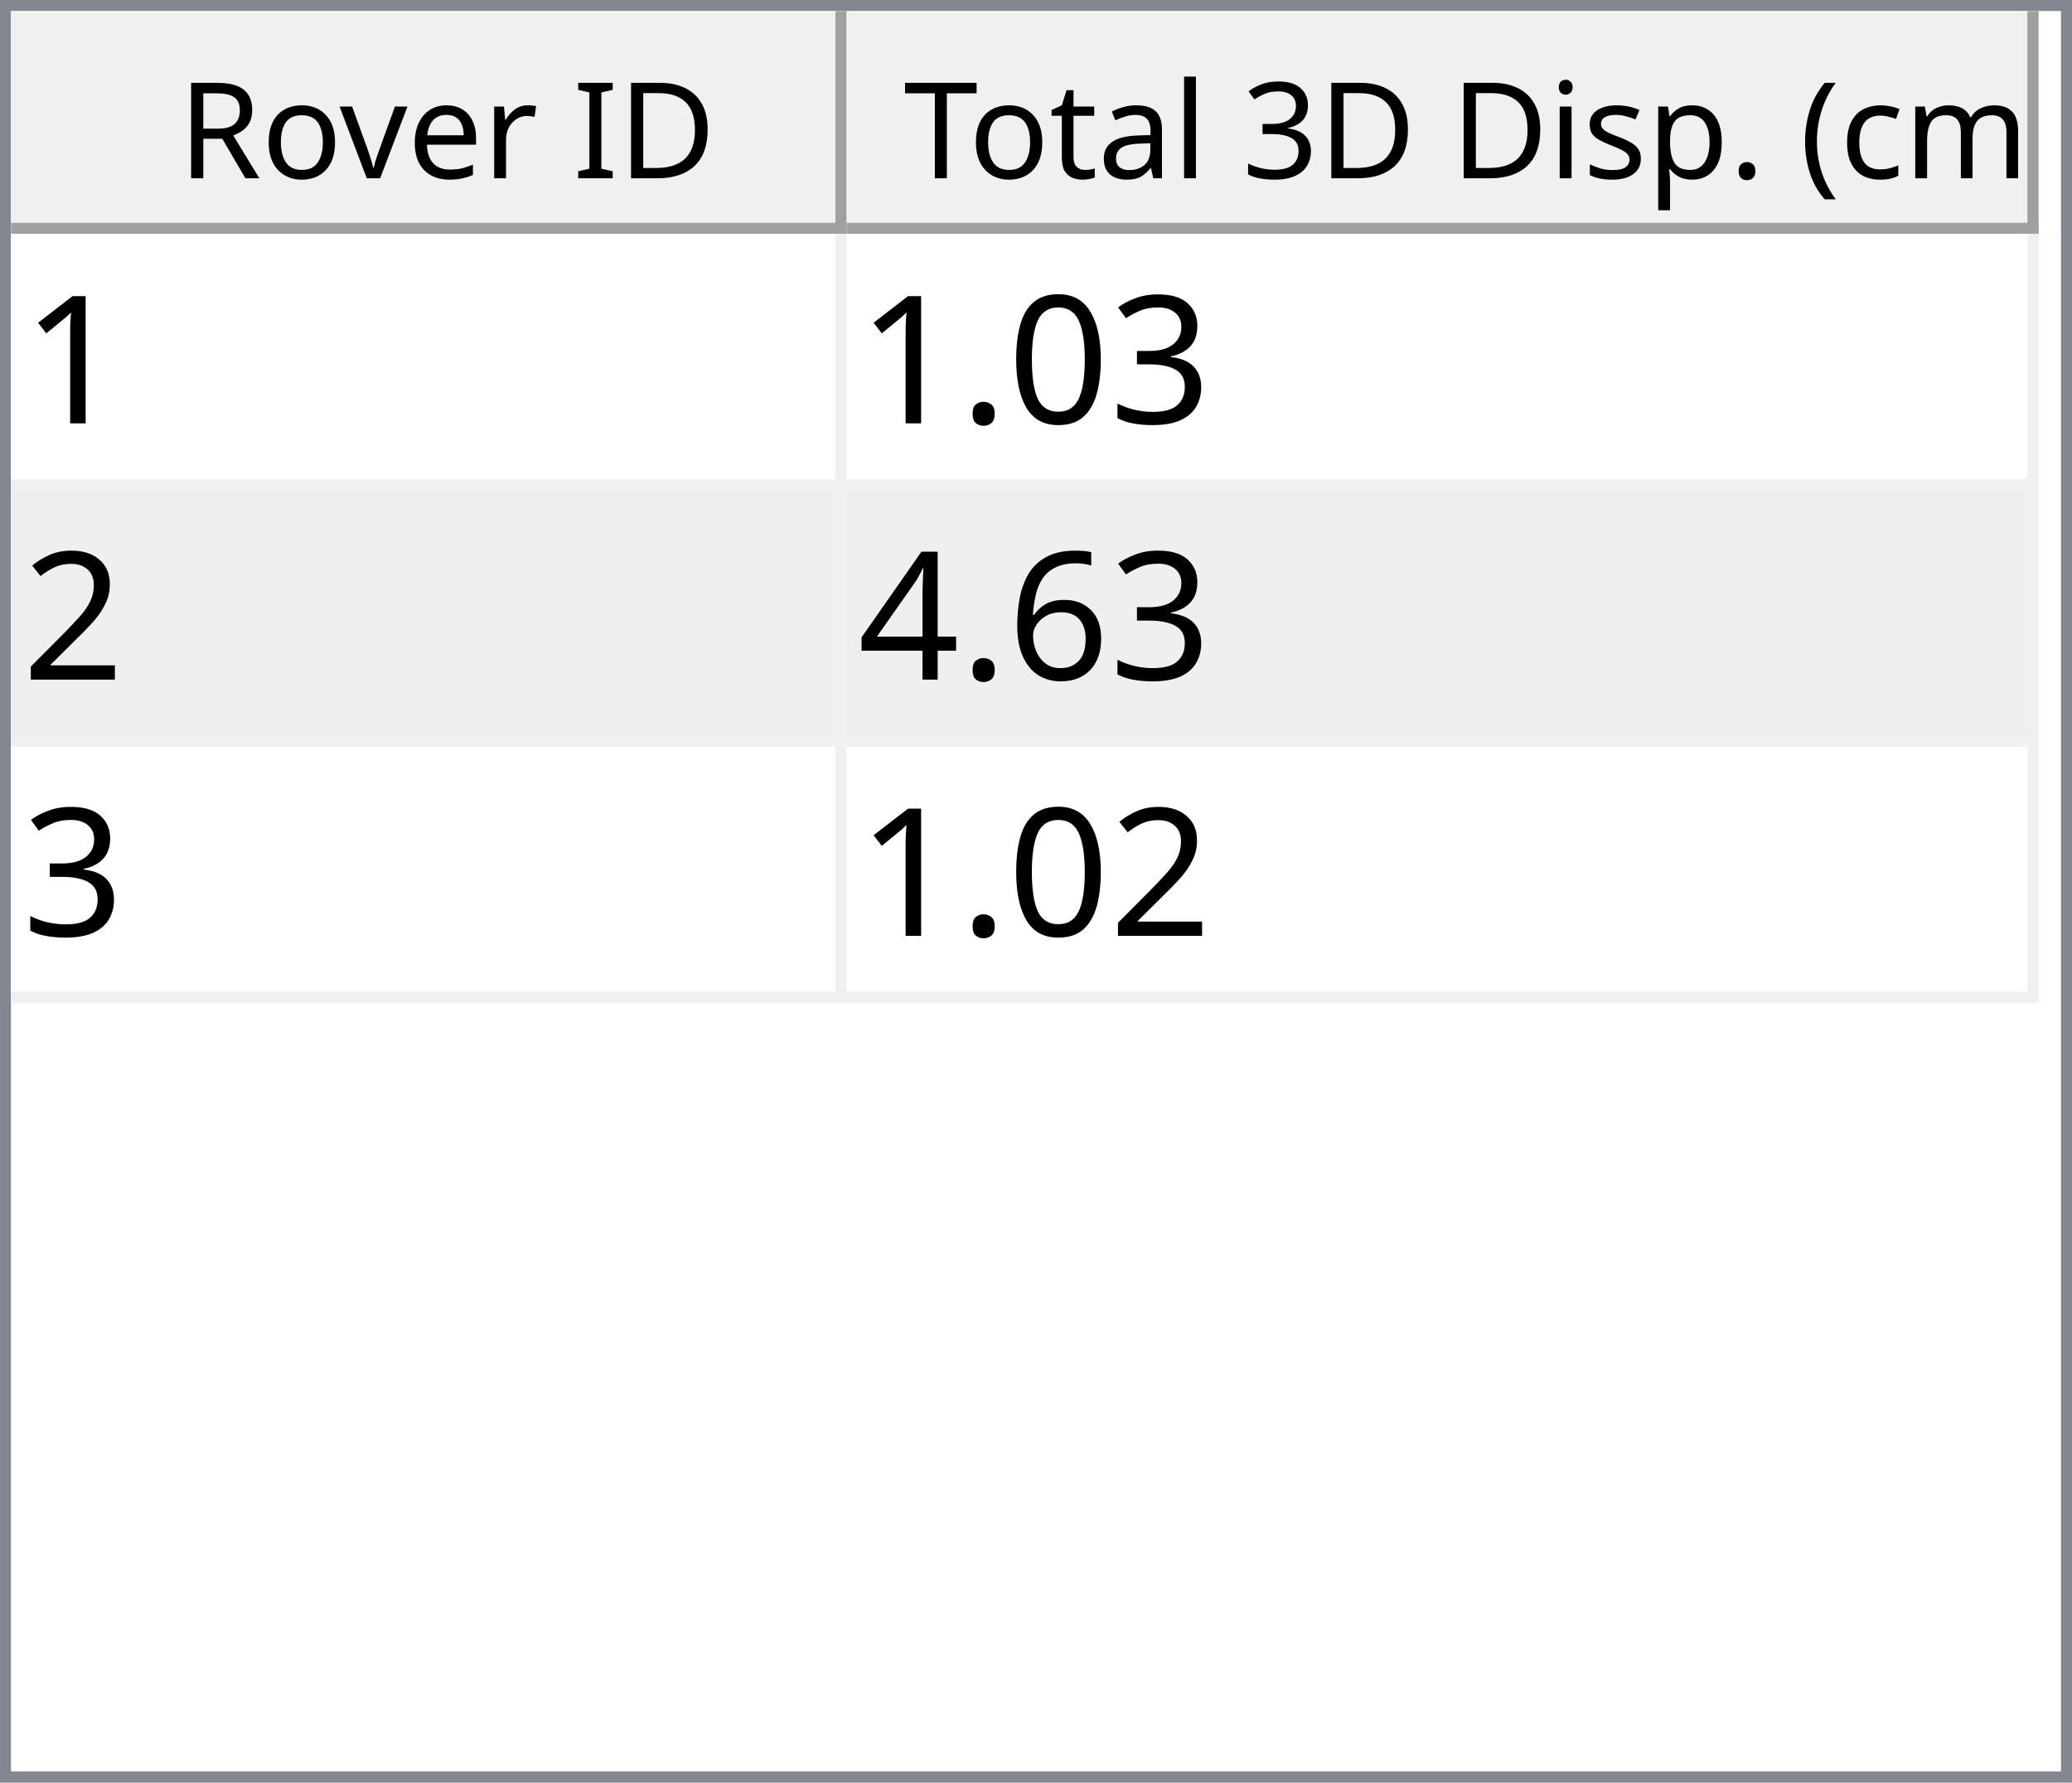
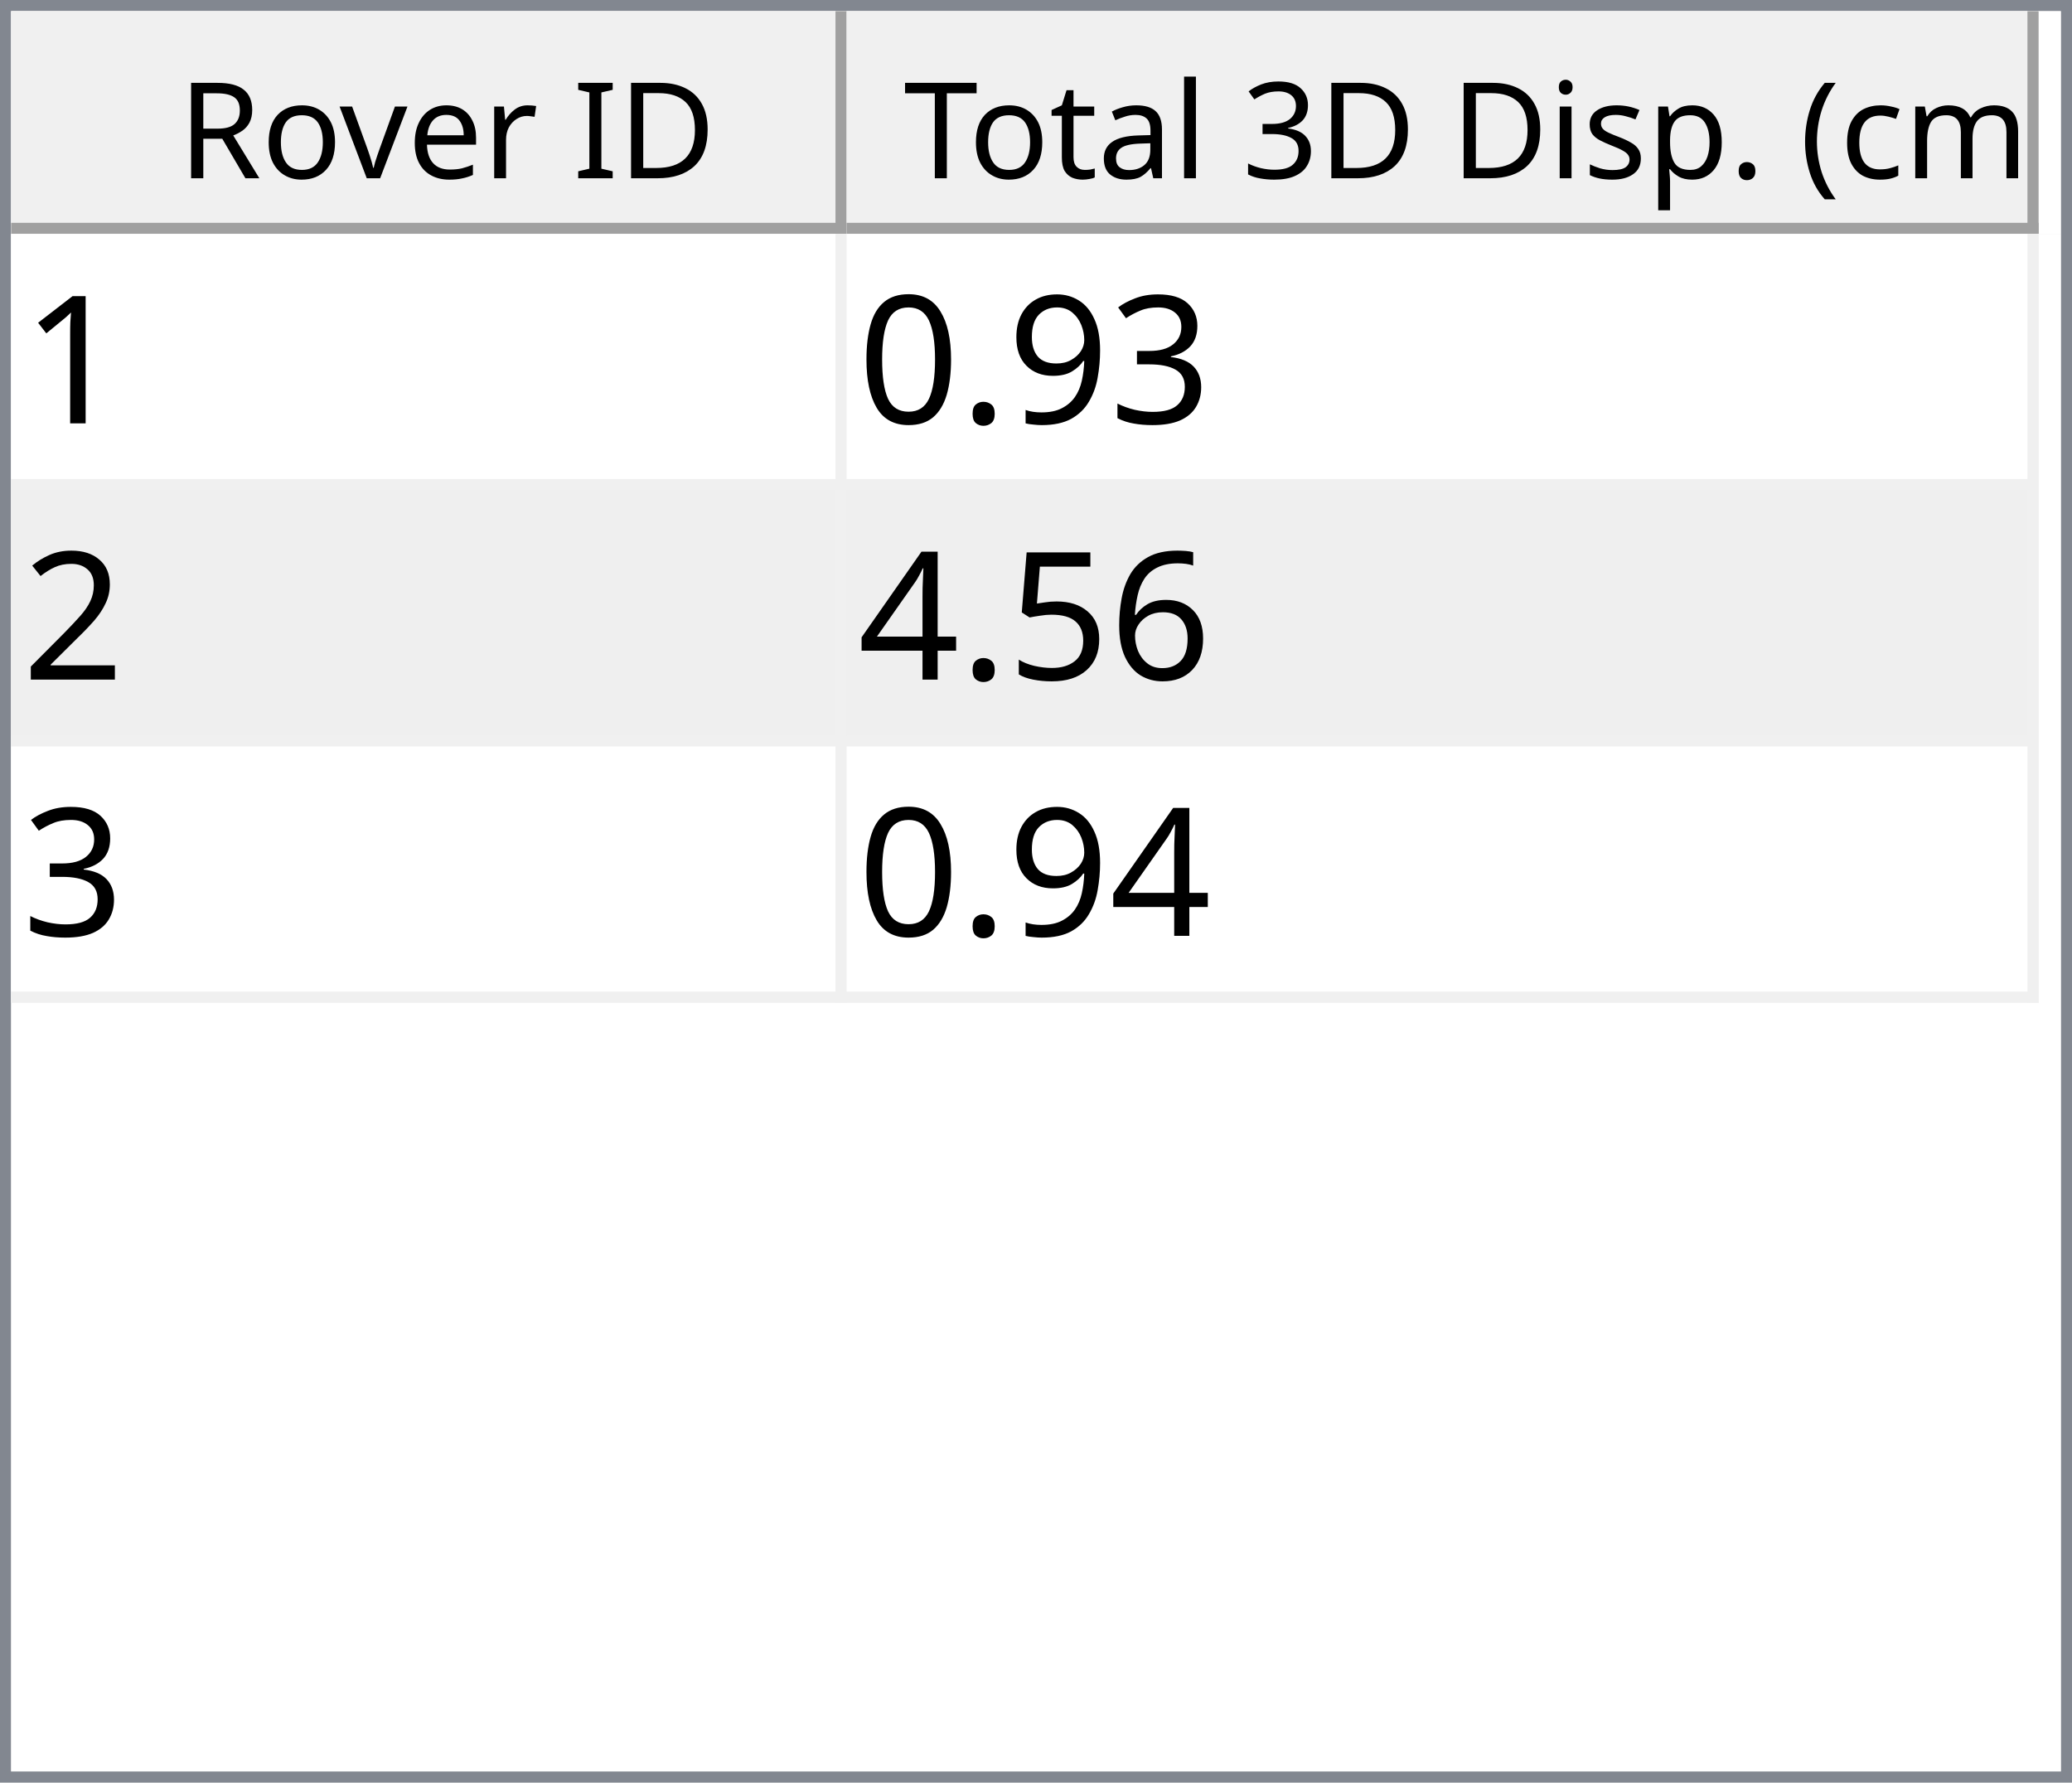
<svg xmlns="http://www.w3.org/2000/svg" style="fill-opacity:1; color-rendering:auto; color-interpolation:auto; text-rendering:auto; stroke:black; stroke-linecap:square; stroke-miterlimit:10; shape-rendering:auto; stroke-opacity:1; fill:black; stroke-dasharray:none; font-weight:normal; stroke-width:1; font-family:'Dialog'; font-style:normal; stroke-linejoin:miter; font-size:12px; stroke-dashoffset:0; image-rendering:auto;" width="186" height="160">
  <defs id="genericDefs" />
  <g>
    <defs id="defs1">
      <clipPath clipPathUnits="userSpaceOnUse" id="clipPath1">
        <path d="M0 0 L186 0 L186 160 L0 160 L0 0 Z" />
      </clipPath>
      <clipPath clipPathUnits="userSpaceOnUse" id="clipPath2">
        <path d="M0 0 L0 160 L186 160 L186 0 Z" />
      </clipPath>
      <clipPath clipPathUnits="userSpaceOnUse" id="clipPath3">
        <path d="M0 0 L0 20 L184 20 L184 0 Z" />
      </clipPath>
      <clipPath clipPathUnits="userSpaceOnUse" id="clipPath4">
        <path d="M0 0 L0 20 L75 20 L75 0 Z" />
      </clipPath>
      <clipPath clipPathUnits="userSpaceOnUse" id="clipPath5">
        <path d="M1 1 L1 19 L74 19 L74 1 Z" />
      </clipPath>
      <clipPath clipPathUnits="userSpaceOnUse" id="clipPath6">
        <path d="M0 0 L0 18 L73 18 L73 0 Z" />
      </clipPath>
      <clipPath clipPathUnits="userSpaceOnUse" id="clipPath7">
        <path d="M-0.5 -0.5 L-0.5 19.5 L74.5 19.5 L74.5 -0.5 Z" />
      </clipPath>
      <clipPath clipPathUnits="userSpaceOnUse" id="clipPath8">
        <path d="M0 0 L0 20 L107 20 L107 0 Z" />
      </clipPath>
      <clipPath clipPathUnits="userSpaceOnUse" id="clipPath9">
        <path d="M1 1 L1 19 L106 19 L106 1 Z" />
      </clipPath>
      <clipPath clipPathUnits="userSpaceOnUse" id="clipPath10">
        <path d="M0 0 L0 18 L105 18 L105 0 Z" />
      </clipPath>
      <clipPath clipPathUnits="userSpaceOnUse" id="clipPath11">
        <path d="M-0.5 -0.5 L-0.5 19.5 L106.5 19.5 L106.5 -0.5 Z" />
      </clipPath>
      <clipPath clipPathUnits="userSpaceOnUse" id="clipPath12">
        <path d="M0 0 L0 138 L184 138 L184 0 Z" />
      </clipPath>
      <clipPath clipPathUnits="userSpaceOnUse" id="clipPath13">
        <path d="M0 0 L0 69 L182 69 L182 0 Z" />
      </clipPath>
      <clipPath clipPathUnits="userSpaceOnUse" id="clipPath14">
        <path d="M-0.5 -0.5 L-0.5 68.5 L181.5 68.5 L181.5 -0.5 Z" />
      </clipPath>
      <clipPath clipPathUnits="userSpaceOnUse" id="clipPath15">
        <path d="M0 0 L0 22 L74 22 L74 0 Z" />
      </clipPath>
      <clipPath clipPathUnits="userSpaceOnUse" id="clipPath16">
        <path d="M0 0 L0 22 L106 22 L106 0 Z" />
      </clipPath>
      <font horiz-adv-x="64.551" id="font1">
        <font-face ascent="107.91" descent="25.098" units-per-em="100" style="font-style:normal; font-family:Segoe UI; font-weight:normal;" />
        <missing-glyph horiz-adv-x="64.551" d="M8.109 0 L8.109 68.266 L56.453 68.266 L56.453 0 L8.109 0 ZM15.328 7.234 L49.219 7.234 L49.219 61.031 L15.328 61.031 L15.328 7.234 Z" />
        <glyph unicode="D" horiz-adv-x="70.117" d="M9.188 0 L9.188 70.016 L28.516 70.016 Q65.531 70.016 65.531 35.891 Q65.531 19.672 55.25 9.836 Q44.969 0 27.734 0 L9.188 0 ZM17.391 62.594 L17.391 7.422 L27.828 7.422 Q41.609 7.422 49.273 14.797 Q56.938 22.172 56.938 35.688 Q56.938 62.594 28.328 62.594 L17.391 62.594 Z" />
        <glyph unicode="I" horiz-adv-x="26.611" d="M17.391 0 L9.188 0 L9.188 70.016 L17.391 70.016 L17.391 0 Z" />
        <glyph unicode=" " horiz-adv-x="27.393" d="" />
        <glyph unicode="r" horiz-adv-x="34.766" d="M34.188 41.891 Q32.078 43.5 28.125 43.5 Q23 43.5 19.555 38.672 Q16.109 33.844 16.109 25.484 L16.109 0 L8.109 0 L8.109 50 L16.109 50 L16.109 39.703 L16.312 39.703 Q18.016 44.969 21.531 47.922 Q25.047 50.875 29.391 50.875 Q32.516 50.875 34.188 50.203 L34.188 41.891 Z" />
        <glyph unicode="e" horiz-adv-x="52.295" d="M48.297 23 L12.984 23 Q13.188 14.656 17.484 10.109 Q21.781 5.562 29.297 5.562 Q37.75 5.562 44.828 11.141 L44.828 3.609 Q38.234 -1.172 27.391 -1.172 Q16.797 -1.172 10.742 5.641 Q4.688 12.453 4.688 24.812 Q4.688 36.469 11.305 43.82 Q17.922 51.172 27.734 51.172 Q37.547 51.172 42.922 44.828 Q48.297 38.484 48.297 27.203 L48.297 23 ZM40.094 29.781 Q40.047 36.719 36.75 40.578 Q33.453 44.438 27.594 44.438 Q21.922 44.438 17.969 40.383 Q14.016 36.328 13.094 29.781 L40.094 29.781 Z" />
        <glyph unicode="v" horiz-adv-x="47.9" d="M47.406 50 L27.484 0 L19.625 0 L0.688 50 L9.469 50 L22.172 13.672 Q23.578 9.672 23.922 6.688 L24.125 6.688 Q24.609 10.453 25.688 13.484 L38.969 50 L47.406 50 Z" />
        <glyph unicode="o" horiz-adv-x="58.594" d="M29 -1.172 Q17.922 -1.172 11.305 5.836 Q4.688 12.844 4.688 24.422 Q4.688 37.016 11.57 44.094 Q18.453 51.172 30.172 51.172 Q41.359 51.172 47.633 44.289 Q53.906 37.406 53.906 25.203 Q53.906 13.234 47.141 6.031 Q40.375 -1.172 29 -1.172 ZM29.594 44.438 Q21.875 44.438 17.383 39.188 Q12.891 33.938 12.891 24.703 Q12.891 15.828 17.43 10.695 Q21.969 5.562 29.594 5.562 Q37.359 5.562 41.531 10.594 Q45.703 15.625 45.703 24.906 Q45.703 34.281 41.531 39.359 Q37.359 44.438 29.594 44.438 Z" />
        <glyph unicode="R" horiz-adv-x="59.814" d="M59.375 0 L49.609 0 L37.891 19.625 Q36.281 22.359 34.766 24.289 Q33.25 26.219 31.664 27.438 Q30.078 28.656 28.25 29.219 Q26.422 29.781 24.125 29.781 L17.391 29.781 L17.391 0 L9.188 0 L9.188 70.016 L30.078 70.016 Q34.672 70.016 38.555 68.867 Q42.438 67.719 45.289 65.375 Q48.141 63.031 49.758 59.547 Q51.375 56.062 51.375 51.375 Q51.375 47.703 50.273 44.656 Q49.172 41.609 47.148 39.211 Q45.125 36.812 42.266 35.133 Q39.406 33.453 35.844 32.516 L35.844 32.328 Q37.594 31.547 38.891 30.547 Q40.188 29.547 41.359 28.18 Q42.531 26.812 43.68 25.078 Q44.828 23.344 46.234 21.047 L59.375 0 ZM17.391 62.594 L17.391 37.203 L28.516 37.203 Q31.594 37.203 34.203 38.133 Q36.812 39.062 38.719 40.797 Q40.625 42.531 41.703 45.047 Q42.781 47.562 42.781 50.688 Q42.781 56.297 39.141 59.445 Q35.5 62.594 28.609 62.594 L17.391 62.594 Z" />
        <glyph unicode=")" horiz-adv-x="30.176" d="M8.297 -15.922 L1.172 -15.922 Q16.406 2.344 16.406 26.812 Q16.406 51.469 1.078 70.016 L8.297 70.016 Q23.531 52.156 23.531 26.703 Q23.531 1.375 8.297 -15.922 Z" />
        <glyph unicode="m" horiz-adv-x="86.133" d="M79.109 0 L71.094 0 L71.094 28.719 Q71.094 37.016 68.531 40.727 Q65.969 44.438 59.906 44.438 Q54.781 44.438 51.195 39.75 Q47.609 35.062 47.609 28.516 L47.609 0 L39.594 0 L39.594 29.688 Q39.594 44.438 28.219 44.438 Q22.953 44.438 19.531 40.016 Q16.109 35.594 16.109 28.516 L16.109 0 L8.109 0 L8.109 50 L16.109 50 L16.109 42.094 L16.312 42.094 Q21.625 51.172 31.844 51.172 Q36.969 51.172 40.773 48.312 Q44.578 45.453 46 40.828 Q51.562 51.172 62.594 51.172 Q79.109 51.172 79.109 30.812 L79.109 0 Z" />
        <glyph unicode="c" horiz-adv-x="46.191" d="M42.188 2.297 Q36.422 -1.172 28.516 -1.172 Q17.828 -1.172 11.258 5.789 Q4.688 12.75 4.688 23.828 Q4.688 36.188 11.766 43.68 Q18.844 51.172 30.672 51.172 Q37.25 51.172 42.281 48.734 L42.281 40.531 Q36.719 44.438 30.375 44.438 Q22.703 44.438 17.797 38.945 Q12.891 33.453 12.891 24.516 Q12.891 15.719 17.508 10.641 Q22.125 5.562 29.891 5.562 Q36.422 5.562 42.188 9.906 L42.188 2.297 Z" />
        <glyph unicode="(" horiz-adv-x="30.176" d="M29.109 -15.922 L21.969 -15.922 Q6.844 1.375 6.844 26.703 Q6.844 52.156 21.969 70.016 L29.203 70.016 Q13.875 51.469 13.875 26.812 Q13.875 2.344 29.109 -15.922 Z" />
        <glyph unicode="." horiz-adv-x="21.68" d="M10.891 -1.078 Q8.641 -1.078 7.055 0.539 Q5.469 2.156 5.469 4.391 Q5.469 6.641 7.055 8.273 Q8.641 9.906 10.891 9.906 Q13.188 9.906 14.797 8.273 Q16.406 6.641 16.406 4.391 Q16.406 2.156 14.797 0.539 Q13.188 -1.078 10.891 -1.078 Z" />
        <glyph unicode="p" horiz-adv-x="58.789" d="M16.312 7.234 L16.109 7.234 L16.109 -23 L8.109 -23 L8.109 50 L16.109 50 L16.109 41.219 L16.312 41.219 Q22.219 51.172 33.594 51.172 Q43.266 51.172 48.688 44.461 Q54.109 37.75 54.109 26.469 Q54.109 13.922 48 6.375 Q41.891 -1.172 31.297 -1.172 Q21.578 -1.172 16.312 7.234 ZM16.109 27.391 L16.109 20.406 Q16.109 14.203 20.141 9.883 Q24.172 5.562 30.375 5.562 Q37.641 5.562 41.773 11.133 Q45.906 16.703 45.906 26.609 Q45.906 34.969 42.047 39.703 Q38.188 44.438 31.594 44.438 Q24.609 44.438 20.359 39.578 Q16.109 34.719 16.109 27.391 Z" />
        <glyph unicode="s" horiz-adv-x="42.432" d="M5.078 1.812 L5.078 10.406 Q11.625 5.562 19.484 5.562 Q30.031 5.562 30.031 12.594 Q30.031 14.594 29.125 15.992 Q28.219 17.391 26.68 18.461 Q25.141 19.531 23.07 20.383 Q21 21.234 18.609 22.172 Q15.281 23.484 12.766 24.828 Q10.25 26.172 8.57 27.859 Q6.891 29.547 6.031 31.695 Q5.172 33.844 5.172 36.719 Q5.172 40.234 6.789 42.945 Q8.406 45.656 11.086 47.484 Q13.766 49.312 17.211 50.242 Q20.656 51.172 24.312 51.172 Q30.812 51.172 35.938 48.922 L35.938 40.828 Q30.422 44.438 23.25 44.438 Q21 44.438 19.195 43.922 Q17.391 43.406 16.094 42.477 Q14.797 41.547 14.086 40.258 Q13.375 38.969 13.375 37.406 Q13.375 35.453 14.086 34.133 Q14.797 32.812 16.164 31.789 Q17.531 30.766 19.484 29.938 Q21.438 29.109 23.922 28.125 Q27.25 26.859 29.883 25.516 Q32.516 24.172 34.375 22.484 Q36.234 20.797 37.234 18.602 Q38.234 16.406 38.234 13.375 Q38.234 9.672 36.602 6.938 Q34.969 4.203 32.234 2.398 Q29.5 0.594 25.93 -0.289 Q22.359 -1.172 18.453 -1.172 Q10.75 -1.172 5.078 1.812 Z" />
        <glyph unicode="i" horiz-adv-x="24.219" d="M12.203 62.703 Q10.062 62.703 8.547 64.164 Q7.031 65.625 7.031 67.875 Q7.031 70.125 8.547 71.609 Q10.062 73.094 12.203 73.094 Q14.406 73.094 15.945 71.609 Q17.484 70.125 17.484 67.875 Q17.484 65.719 15.945 64.211 Q14.406 62.703 12.203 62.703 ZM16.109 0 L8.109 0 L8.109 50 L16.109 50 L16.109 0 Z" />
        <glyph unicode="3" horiz-adv-x="53.906" d="M46.531 19.828 Q46.531 15.094 44.75 11.211 Q42.969 7.328 39.719 4.57 Q36.469 1.812 31.93 0.297 Q27.391 -1.219 21.922 -1.219 Q11.922 -1.219 6 2.594 L6 11.188 Q13.094 5.609 22.219 5.609 Q25.875 5.609 28.828 6.539 Q31.781 7.469 33.906 9.227 Q36.031 10.984 37.18 13.477 Q38.328 15.969 38.328 19.094 Q38.328 32.812 18.797 32.812 L12.984 32.812 L12.984 39.594 L18.5 39.594 Q35.797 39.594 35.797 52.484 Q35.797 64.406 22.609 64.406 Q15.188 64.406 8.688 59.422 L8.688 67.188 Q15.375 71.188 24.609 71.188 Q29 71.188 32.57 69.969 Q36.141 68.75 38.68 66.555 Q41.219 64.359 42.609 61.281 Q44 58.203 44 54.5 Q44 40.672 30.031 36.719 L30.031 36.531 Q33.594 36.141 36.625 34.797 Q39.656 33.453 41.852 31.305 Q44.047 29.156 45.289 26.25 Q46.531 23.344 46.531 19.828 Z" />
        <glyph unicode="l" horiz-adv-x="24.219" d="M16.109 0 L8.109 0 L8.109 74.031 L16.109 74.031 L16.109 0 Z" />
        <glyph unicode="a" horiz-adv-x="50.879" d="M43.891 0 L35.891 0 L35.891 7.812 L35.688 7.812 Q30.469 -1.172 20.312 -1.172 Q12.844 -1.172 8.617 2.781 Q4.391 6.734 4.391 13.281 Q4.391 27.297 20.906 29.594 L35.891 31.688 Q35.891 44.438 25.594 44.438 Q16.547 44.438 9.281 38.281 L9.281 46.484 Q16.656 51.172 26.266 51.172 Q43.891 51.172 43.891 32.516 L43.891 0 ZM35.891 25.297 L23.828 23.641 Q18.266 22.859 15.43 20.875 Q12.594 18.891 12.594 13.875 Q12.594 10.203 15.211 7.883 Q17.828 5.562 22.172 5.562 Q28.125 5.562 32.008 9.742 Q35.891 13.922 35.891 20.312 L35.891 25.297 Z" />
        <glyph unicode="t" horiz-adv-x="33.887" d="M31.297 0.484 Q28.469 -1.078 23.828 -1.078 Q10.688 -1.078 10.688 13.578 L10.688 43.172 L2.094 43.172 L2.094 50 L10.688 50 L10.688 62.203 L18.703 64.797 L18.703 50 L31.297 50 L31.297 43.172 L18.703 43.172 L18.703 14.984 Q18.703 9.969 20.414 7.82 Q22.125 5.672 26.078 5.672 Q29.109 5.672 31.297 7.328 L31.297 0.484 Z" />
        <glyph unicode="T" horiz-adv-x="52.393" d="M50.594 62.594 L30.375 62.594 L30.375 0 L22.172 0 L22.172 62.594 L2 62.594 L2 70.016 L50.594 70.016 L50.594 62.594 Z" />
      </font>
      <font horiz-adv-x="75.0" id="font2">
        <font-face ascent="100.537" descent="21.973" units-per-em="100" style="font-style:normal; font-family:sans-serif; font-weight:normal;" />
        <missing-glyph horiz-adv-x="75.0" d="M12.5 0 L12.5 62.5 L62.5 62.5 L62.5 0 L12.5 0 ZM14.062 1.562 L60.938 1.562 L60.938 60.938 L14.062 60.938 L14.062 1.562 Z" />
        <glyph unicode="1" horiz-adv-x="55.615" d="M37.25 0 L28.469 0 L28.469 56 Q25.297 52.984 20.141 49.953 Q14.984 46.922 10.891 45.406 L10.891 53.906 Q18.266 57.375 23.781 62.305 Q29.297 67.234 31.594 71.875 L37.25 71.875 L37.25 0 Z" />
        <glyph unicode="3" horiz-adv-x="55.615" d="M4.203 18.891 L12.984 20.062 Q14.5 12.594 18.141 9.297 Q21.781 6 27 6 Q33.203 6 37.477 10.297 Q41.75 14.594 41.75 20.953 Q41.75 27 37.797 30.93 Q33.844 34.859 27.734 34.859 Q25.25 34.859 21.531 33.891 L22.516 41.609 Q23.391 41.5 23.922 41.5 Q29.547 41.5 34.039 44.43 Q38.531 47.359 38.531 53.469 Q38.531 58.297 35.258 61.477 Q31.984 64.656 26.812 64.656 Q21.688 64.656 18.266 61.43 Q14.844 58.203 13.875 51.766 L5.078 53.328 Q6.688 62.156 12.398 67.016 Q18.109 71.875 26.609 71.875 Q32.469 71.875 37.398 69.359 Q42.328 66.844 44.945 62.5 Q47.562 58.156 47.562 53.266 Q47.562 48.641 45.07 44.828 Q42.578 41.016 37.703 38.766 Q44.047 37.312 47.562 32.695 Q51.078 28.078 51.078 21.141 Q51.078 11.766 44.242 5.25 Q37.406 -1.266 26.953 -1.266 Q17.531 -1.266 11.305 4.352 Q5.078 9.969 4.203 18.891 Z" />
+         <glyph unicode="9" horiz-adv-x="55.615" d="M5.469 16.547 L13.922 17.328 Q14.984 11.375 18.016 8.688 Q21.047 6 25.781 6 Q29.828 6 32.883 7.859 Q35.938 9.719 37.891 12.82 Q39.844 15.922 41.164 21.195 Q42.484 26.469 42.484 31.938 Q42.484 32.516 42.438 33.688 Q39.797 29.5 35.234 26.883 Q30.672 24.266 25.344 24.266 Q16.453 24.266 10.305 30.711 Q4.156 37.156 4.156 47.703 Q4.156 58.594 10.578 65.234 Q17 71.875 26.656 71.875 Q33.641 71.875 39.43 68.117 Q45.219 64.359 48.219 57.398 Q51.219 50.438 51.219 37.25 Q51.219 23.531 48.242 15.406 Q45.266 7.281 39.383 3.031 Q33.5 -1.219 25.594 -1.219 Q17.188 -1.219 11.867 3.445 Q6.547 8.109 5.469 16.547 ZM41.453 48.141 Q41.453 55.719 37.43 60.156 Q33.406 64.594 27.734 64.594 Q21.875 64.594 17.531 59.812 Q13.188 55.031 13.188 47.406 Q13.188 40.578 17.312 36.305 Q21.438 32.031 27.484 32.031 Q33.594 32.031 37.523 36.305 Q41.453 40.578 41.453 48.141 Z" />
+         <glyph unicode="." horiz-adv-x="27.783" d="M9.078 0 L9.078 10.016 L19.094 10.016 L19.094 0 L9.078 0 Z" />
        <glyph unicode="0" horiz-adv-x="55.615" d="M4.156 35.297 Q4.156 48 6.766 55.742 Q9.375 63.484 14.523 67.68 Q19.672 71.875 27.484 71.875 Q33.25 71.875 37.594 69.555 Q41.938 67.234 44.773 62.867 Q47.609 58.5 49.219 52.227 Q50.828 45.953 50.828 35.297 Q50.828 22.703 48.242 14.969 Q45.656 7.234 40.508 3.008 Q35.359 -1.219 27.484 -1.219 Q17.141 -1.219 11.234 6.203 Q4.156 15.141 4.156 35.297 ZM13.188 35.297 Q13.188 17.672 17.312 11.836 Q21.438 6 27.484 6 Q33.547 6 37.672 11.859 Q41.797 17.719 41.797 35.297 Q41.797 52.984 37.672 58.789 Q33.547 64.594 27.391 64.594 Q21.344 64.594 17.719 59.469 Q13.188 52.938 13.188 35.297 Z" />
-         <glyph unicode="." horiz-adv-x="27.783" d="M9.078 0 L9.078 10.016 L19.094 10.016 L19.094 0 L9.078 0 Z" />
        <glyph unicode="2" horiz-adv-x="55.615" d="M50.344 8.453 L50.344 0 L3.031 0 Q2.938 3.172 4.047 6.109 Q5.859 10.938 9.836 15.625 Q13.812 20.312 21.344 26.469 Q33.016 36.031 37.117 41.625 Q41.219 47.219 41.219 52.203 Q41.219 57.422 37.477 61.008 Q33.734 64.594 27.734 64.594 Q21.391 64.594 17.578 60.789 Q13.766 56.984 13.719 50.25 L4.688 51.172 Q5.609 61.281 11.664 66.578 Q17.719 71.875 27.938 71.875 Q38.234 71.875 44.242 66.164 Q50.25 60.453 50.25 52 Q50.25 47.703 48.492 43.555 Q46.734 39.406 42.656 34.812 Q38.578 30.219 29.109 22.219 Q21.188 15.578 18.945 13.211 Q16.703 10.844 15.234 8.453 L50.344 8.453 Z" />
        <glyph unicode="6" horiz-adv-x="55.615" d="M49.75 54.047 L41.016 53.375 Q39.844 58.547 37.703 60.891 Q34.125 64.656 28.906 64.656 Q24.703 64.656 21.531 62.312 Q17.391 59.281 14.992 53.469 Q12.594 47.656 12.5 36.922 Q15.672 41.75 20.266 44.094 Q24.859 46.438 29.891 46.438 Q38.672 46.438 44.852 39.969 Q51.031 33.5 51.031 23.25 Q51.031 16.5 48.125 10.719 Q45.219 4.938 40.141 1.859 Q35.062 -1.219 28.609 -1.219 Q17.625 -1.219 10.695 6.859 Q3.766 14.938 3.766 33.5 Q3.766 54.25 11.422 63.672 Q18.109 71.875 29.438 71.875 Q37.891 71.875 43.289 67.141 Q48.688 62.406 49.75 54.047 ZM13.875 23.188 Q13.875 18.656 15.797 14.508 Q17.719 10.359 21.188 8.18 Q24.656 6 28.469 6 Q34.031 6 38.039 10.492 Q42.047 14.984 42.047 22.703 Q42.047 30.125 38.086 34.398 Q34.125 38.672 28.125 38.672 Q22.172 38.672 18.023 34.398 Q13.875 30.125 13.875 23.188 Z" />
+         <glyph unicode="5" horiz-adv-x="55.615" d="M4.156 18.75 L13.375 19.531 Q14.406 12.797 18.141 9.398 Q21.875 6 27.156 6 Q33.5 6 37.891 10.789 Q42.281 15.578 42.281 23.484 Q42.281 31 38.062 35.352 Q33.844 39.703 27 39.703 Q22.75 39.703 19.336 37.773 Q15.922 35.844 13.969 32.766 L5.719 33.844 L12.641 70.609 L48.25 70.609 L48.25 62.203 L19.672 62.203 L15.828 42.969 Q22.266 47.469 29.344 47.469 Q38.719 47.469 45.164 40.969 Q51.609 34.469 51.609 24.266 Q51.609 14.547 45.953 7.469 Q39.062 -1.219 27.156 -1.219 Q17.391 -1.219 11.211 4.25 Q5.031 9.719 4.156 18.75 Z" />
        <glyph unicode="4" horiz-adv-x="55.615" d="M32.328 0 L32.328 17.141 L1.266 17.141 L1.266 25.203 L33.938 71.578 L41.109 71.578 L41.109 25.203 L50.781 25.203 L50.781 17.141 L41.109 17.141 L41.109 0 L32.328 0 ZM32.328 25.203 L32.328 57.469 L9.906 25.203 L32.328 25.203 Z" />
      </font>
    </defs>
    <g style="fill:white; stroke:white;">
      <rect x="0" y="0" width="186" style="clip-path:url(#clipPath1); stroke:none;" height="160" />
    </g>
    <g style="fill:white; text-rendering:optimizeSpeed; color-rendering:optimizeSpeed; image-rendering:optimizeSpeed; shape-rendering:crispEdges; stroke:white; color-interpolation:sRGB;">
      <rect x="0" width="186" height="160" y="0" style="stroke:none;" />
      <path style="stroke:none;" d="M0 160 L186 160 L186 0 L0 0 Z" />
    </g>
    <g style="fill:rgb(240,240,240); font-family:'Segoe UI'; stroke:rgb(240,240,240);">
      <rect x="0" y="0" width="186" style="clip-path:url(#clipPath2); stroke:none;" height="160" />
    </g>
    <g style="fill:rgb(130,135,144); font-family:'Segoe UI'; stroke:rgb(130,135,144);">
      <path d="M0 0 L186 0 L186 160 L0 160 L0 0 ZM1 1 L185 1 L185 159 L1 159 L1 1 Z" style="fill-rule:evenodd; clip-path:url(#clipPath2); stroke:none;" />
    </g>
    <g style="fill:white; font-family:'Segoe UI'; stroke:white;" transform="translate(1,1)">
      <rect x="0" y="0" width="184" style="clip-path:url(#clipPath3); stroke:none;" height="20" />
    </g>
    <g style="fill:rgb(240,240,240); font-family:'Segoe UI'; stroke:rgb(240,240,240);" transform="translate(1,1)">
      <rect x="0" y="0" width="75" style="clip-path:url(#clipPath4); stroke:none;" height="20" />
    </g>
    <g style="font-family:'Segoe UI';" transform="translate(2,2)">
      <text x="14" xml:space="preserve" y="14" style="clip-path:url(#clipPath6); stroke:none;">Rover ID</text>
    </g>
    <g style="fill:rgb(160,160,160); font-family:'Segoe UI'; stroke:rgb(160,160,160); stroke-linejoin:bevel;" transform="translate(1.5,1.5)">
      <line x1="74" x2="74" y1="0" style="fill:none; clip-path:url(#clipPath7);" y2="19" />
    </g>
    <g style="fill:rgb(160,160,160); font-family:'Segoe UI'; stroke:rgb(160,160,160); stroke-linejoin:bevel;" transform="matrix(1,0,0,1,1,1) translate(0.5,0.5)">
      <line x1="0" x2="74" y1="19" style="fill:none; clip-path:url(#clipPath7);" y2="19" />
    </g>
    <g style="fill:rgb(240,240,240); font-family:'Segoe UI'; stroke:rgb(240,240,240);" transform="translate(76,1)">
      <rect x="0" y="0" width="107" style="clip-path:url(#clipPath8); stroke:none;" height="20" />
    </g>
    <g style="font-family:'Segoe UI';" transform="translate(77,2)">
      <text x="1" xml:space="preserve" y="14" style="clip-path:url(#clipPath10); stroke:none;"> Total 3D Disp. (cm)</text>
    </g>
    <g style="fill:rgb(160,160,160); font-family:'Segoe UI'; stroke:rgb(160,160,160); stroke-linejoin:bevel;" transform="translate(76.5,1.5)">
      <line x1="106" x2="106" y1="0" style="fill:none; clip-path:url(#clipPath11);" y2="19" />
    </g>
    <g style="fill:rgb(160,160,160); font-family:'Segoe UI'; stroke:rgb(160,160,160); stroke-linejoin:bevel;" transform="matrix(1,0,0,1,76,1) translate(0.5,0.5)">
      <line x1="0" x2="106" y1="19" style="fill:none; clip-path:url(#clipPath11);" y2="19" />
    </g>
    <g style="fill:white; font-family:'Segoe UI'; stroke:white;" transform="translate(1,21)">
      <rect x="0" y="0" width="184" style="clip-path:url(#clipPath12); stroke:none;" height="138" />
    </g>
    <g style="fill:rgb(240,240,240); font-size:16px; font-family:sans-serif; stroke:rgb(240,240,240);" transform="translate(1,21)">
      <rect x="0" y="0" width="182" style="clip-path:url(#clipPath13); stroke:none;" height="69" />
      <line transform="translate(0.5,0.5)" x1="0" x2="181" y1="22" style="clip-path:url(#clipPath14); fill:none; stroke-linejoin:bevel;" y2="22" />
    </g>
    <g transform="matrix(1,0,0,1,1,21) translate(0.5,0.5)" style="fill:rgb(240,240,240); font-size:16px; font-family:sans-serif; stroke:rgb(240,240,240); stroke-linejoin:bevel;">
      <line x1="0" x2="181" y1="45" style="fill:none; clip-path:url(#clipPath14);" y2="45" />
    </g>
    <g transform="matrix(1,0,0,1,1,21) translate(0.5,0.5)" style="fill:rgb(240,240,240); font-size:16px; font-family:sans-serif; stroke:rgb(240,240,240); stroke-linejoin:bevel;">
      <line x1="0" x2="181" y1="68" style="fill:none; clip-path:url(#clipPath14);" y2="68" />
    </g>
    <g transform="matrix(1,0,0,1,1,21) translate(0.5,0.5)" style="fill:rgb(240,240,240); font-size:16px; font-family:sans-serif; stroke:rgb(240,240,240); stroke-linejoin:bevel;">
      <line x1="74" x2="74" y1="0" style="fill:none; clip-path:url(#clipPath14);" y2="68" />
    </g>
    <g transform="matrix(1,0,0,1,1,21) translate(0.5,0.5)" style="fill:rgb(240,240,240); font-size:16px; font-family:sans-serif; stroke:rgb(240,240,240); stroke-linejoin:bevel;">
      <line x1="181" x2="181" y1="0" style="fill:none; clip-path:url(#clipPath14);" y2="68" />
    </g>
    <g style="fill:white; font-size:16px; font-family:sans-serif; stroke:white;" transform="matrix(1,0,0,1,1,21)">
      <rect x="0" y="0" width="74" style="clip-path:url(#clipPath15); stroke:none;" height="22" />
      <text x="1" y="17" style="fill:black; clip-path:url(#clipPath15); stroke:none;" xml:space="preserve">1</text>
    </g>
    <g style="fill:white; font-size:16px; font-family:sans-serif; stroke:white;" transform="matrix(1,0,0,1,1,21) translate(75,0)">
      <rect x="0" y="0" width="106" style="clip-path:url(#clipPath16); stroke:none;" height="22" />
-       <text x="1" y="17" style="fill:black; clip-path:url(#clipPath16); stroke:none;" xml:space="preserve">1.03</text>
+       <text x="1" y="17" style="fill:black; clip-path:url(#clipPath16); stroke:none;" xml:space="preserve">0.93</text>
    </g>
    <g style="fill:rgb(239,239,239); font-size:16px; font-family:sans-serif; stroke:rgb(239,239,239);" transform="matrix(1,0,0,1,1,21) translate(0,23)">
      <rect x="0" y="0" width="74" style="clip-path:url(#clipPath15); stroke:none;" height="22" />
      <text x="1" y="17" style="fill:black; clip-path:url(#clipPath15); stroke:none;" xml:space="preserve">2</text>
    </g>
    <g style="fill:rgb(239,239,239); font-size:16px; font-family:sans-serif; stroke:rgb(239,239,239);" transform="matrix(1,0,0,1,1,21) translate(75,23)">
      <rect x="0" y="0" width="106" style="clip-path:url(#clipPath16); stroke:none;" height="22" />
-       <text x="1" y="17" style="fill:black; clip-path:url(#clipPath16); stroke:none;" xml:space="preserve">4.63</text>
+       <text x="1" y="17" style="fill:black; clip-path:url(#clipPath16); stroke:none;" xml:space="preserve">4.56</text>
    </g>
    <g style="fill:white; font-size:16px; font-family:sans-serif; stroke:white;" transform="matrix(1,0,0,1,1,21) translate(0,46)">
      <rect x="0" y="0" width="74" style="clip-path:url(#clipPath15); stroke:none;" height="22" />
      <text x="1" y="17" style="fill:black; clip-path:url(#clipPath15); stroke:none;" xml:space="preserve">3</text>
    </g>
    <g style="fill:white; font-size:16px; font-family:sans-serif; stroke:white;" transform="matrix(1,0,0,1,1,21) translate(75,46)">
      <rect x="0" y="0" width="106" style="clip-path:url(#clipPath16); stroke:none;" height="22" />
-       <text x="1" y="17" style="fill:black; clip-path:url(#clipPath16); stroke:none;" xml:space="preserve">1.02</text>
+       <text x="1" y="17" style="fill:black; clip-path:url(#clipPath16); stroke:none;" xml:space="preserve">0.94</text>
    </g>
  </g>
</svg>
